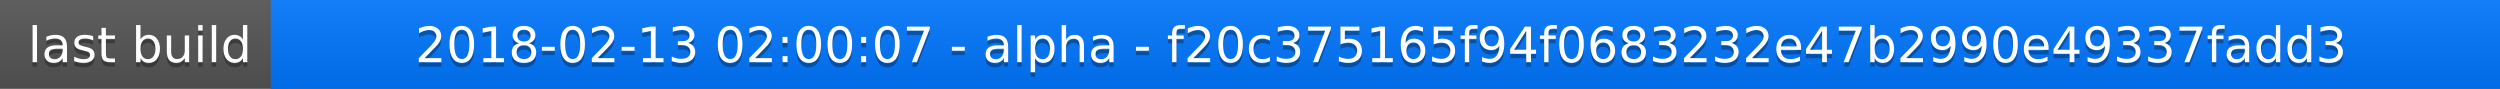
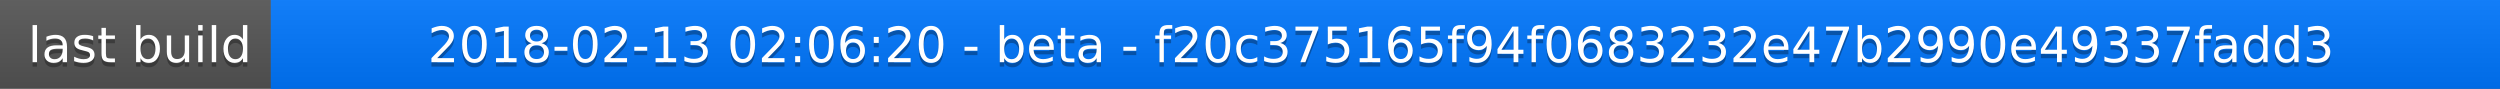
<svg xmlns="http://www.w3.org/2000/svg" width="563" height="20">
  <linearGradient id="a" x2="0" y2="100%">
    <stop offset="0" stop-color="#bbb" stop-opacity=".1" />
    <stop offset="1" stop-opacity=".1" />
  </linearGradient>
  <rect rx="0" width="563" height="20" fill="#555" />
  <rect rx="0" x="61" width="502" height="20" fill="#07f" />
  <path fill="#07f" d="M61 0h4v20h-4z" />
  <rect rx="0" width="563" height="20" fill="url(#a)" />
  <g fill="#fff" text-anchor="middle" font-family="DejaVu Sans,Verdana,Geneva,sans-serif" font-size="11">
    <text x="31.5" y="15" fill="#010101" fill-opacity=".3">last build</text>
    <text x="31.5" y="14">last build</text>
-     <text x="311" y="15" fill="#010101" fill-opacity=".3">2018-02-13 02:00:07 - alpha - f20c375165f94f0683232e47b2990e49337fadd3</text>
-     <text x="311" y="14">2018-02-13 02:00:07 - alpha - f20c375165f94f0683232e47b2990e49337fadd3</text>
+     <text x="311" y="15" fill="#010101" fill-opacity=".3">2018-02-13 02:06:20 - beta - f20c375165f94f0683232e47b2990e49337fadd3</text>
+     <text x="311" y="14">2018-02-13 02:06:20 - beta - f20c375165f94f0683232e47b2990e49337fadd3</text>
  </g>
</svg>
